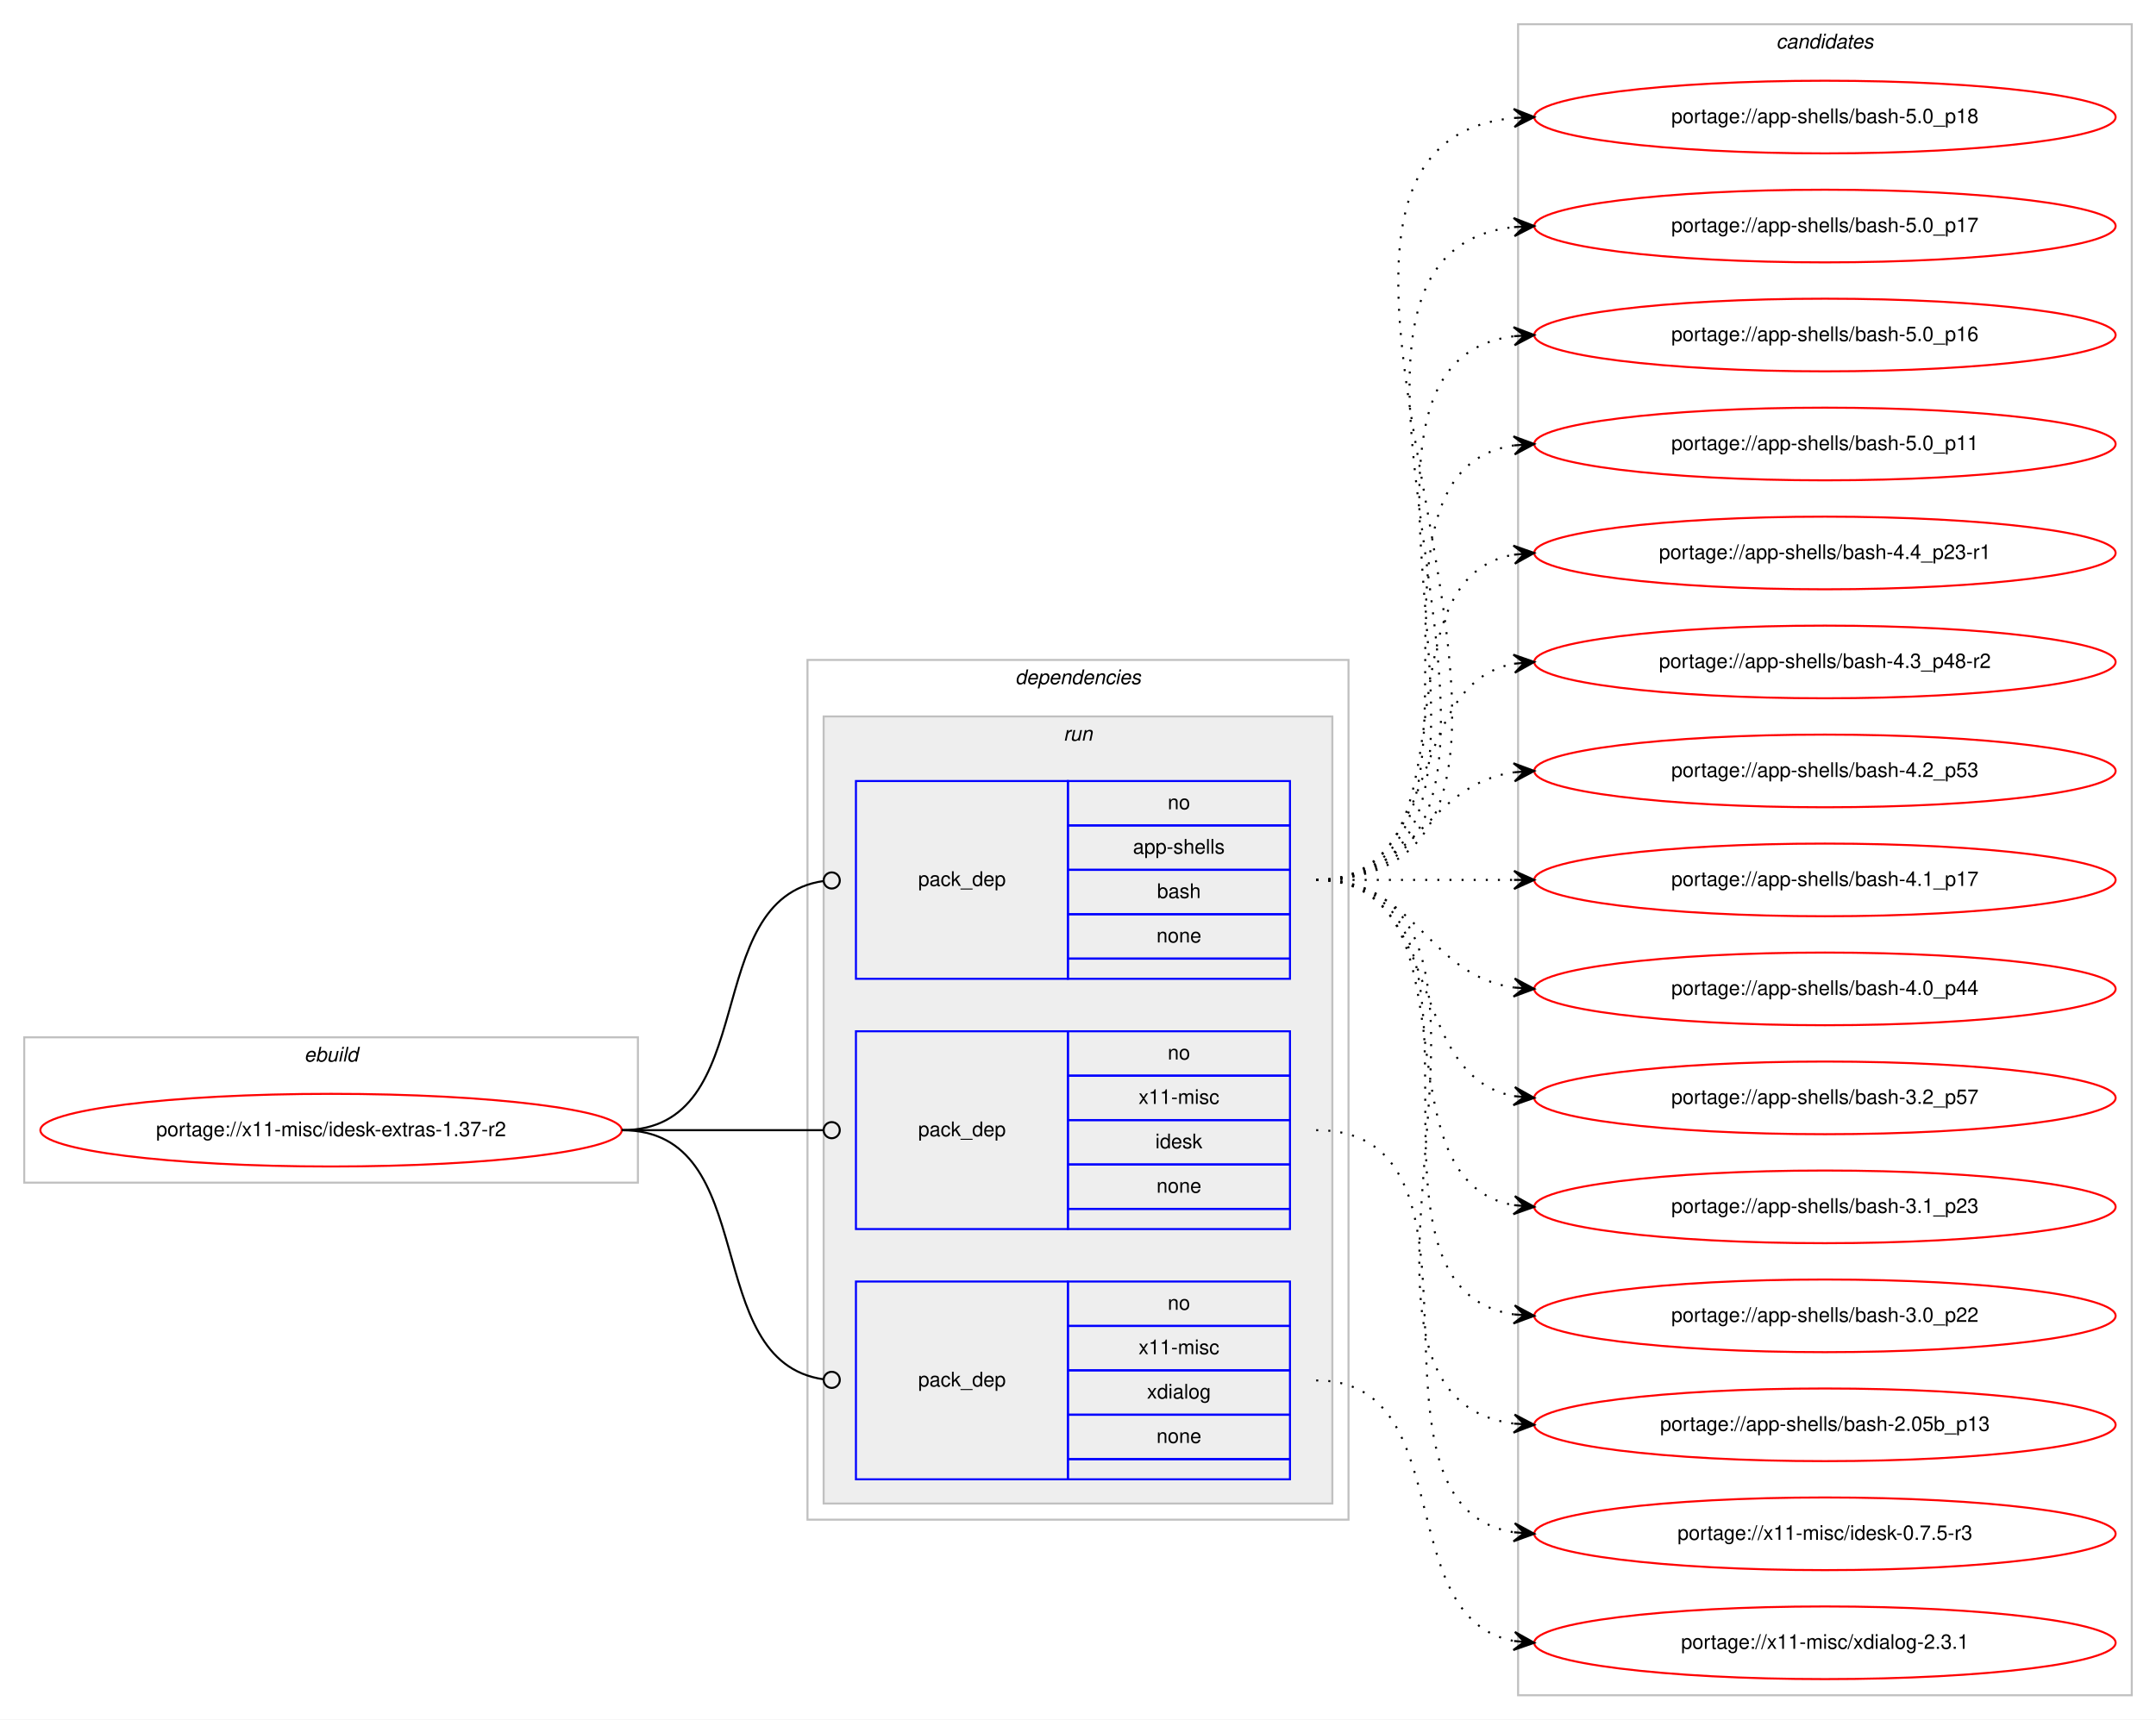
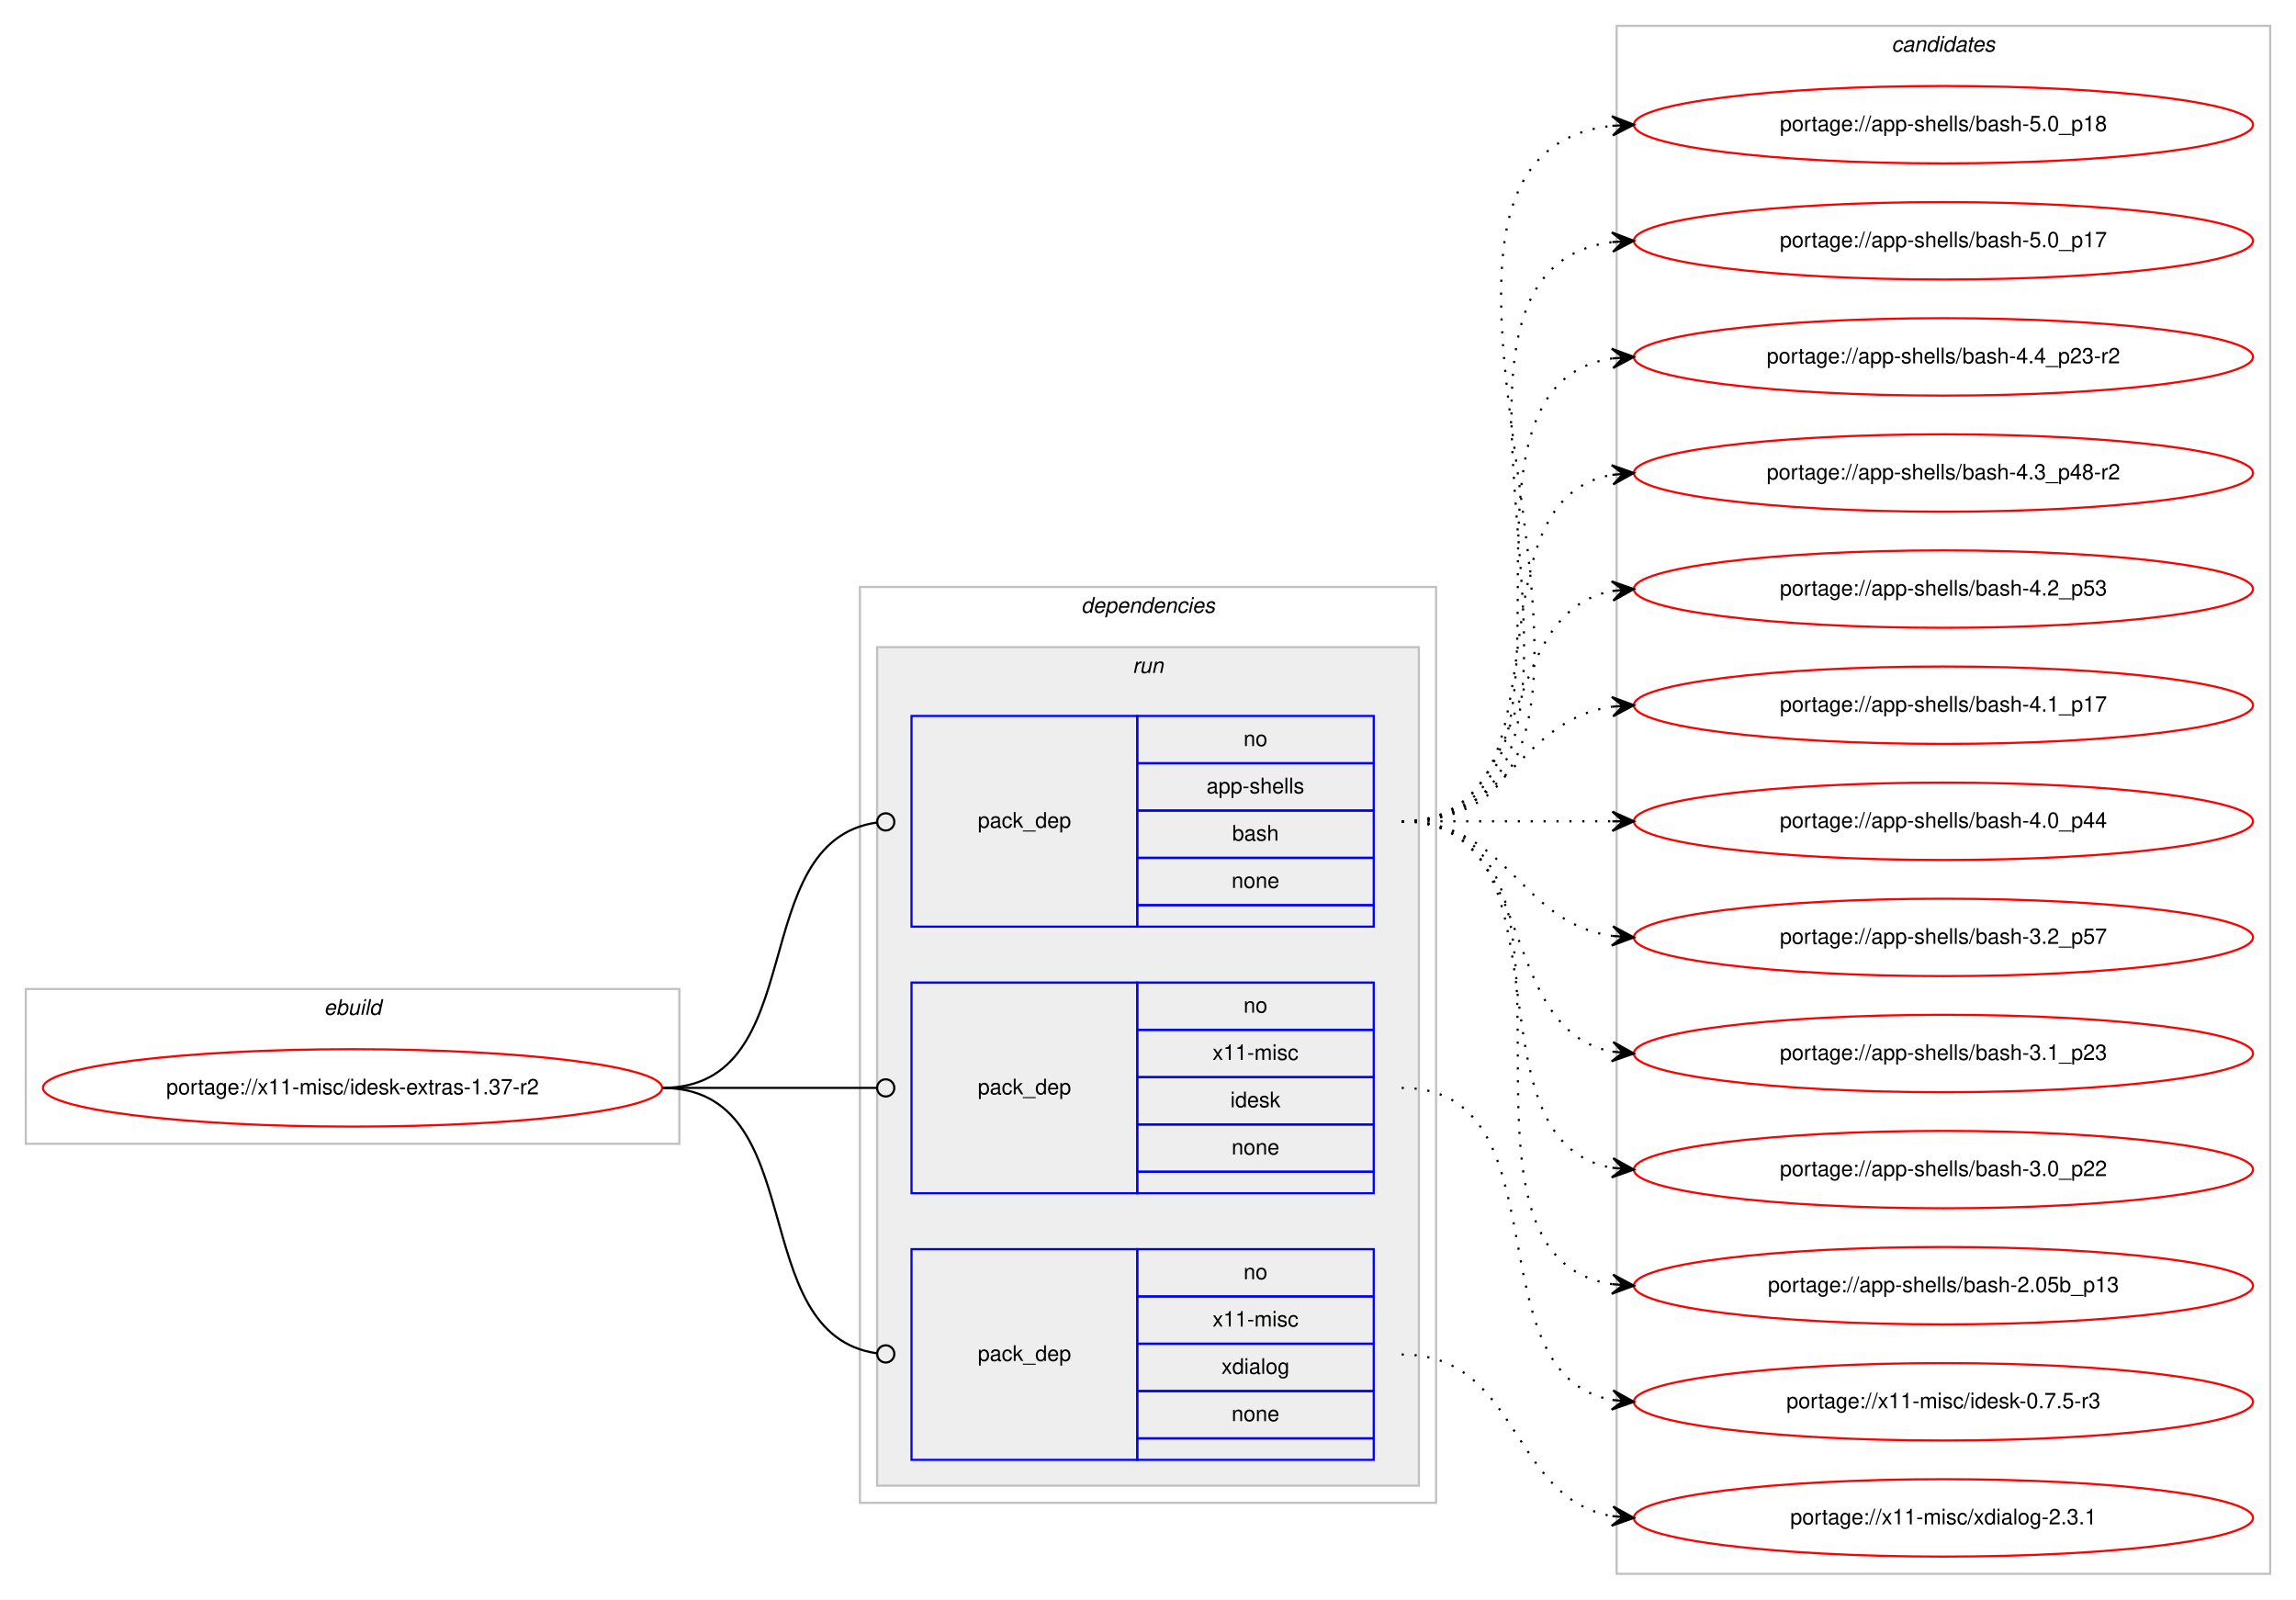
- <svg xmlns="http://www.w3.org/2000/svg" xmlns:xlink="http://www.w3.org/1999/xlink" width="1068pt" height="852pt" viewBox="0.00 0.00 1068.00 852.00">
-   <g id="graph0" class="graph" transform="scale(1 1) rotate(0) translate(4 848)">
-     <polygon fill="#ffffff" stroke="transparent" points="-4,4 -4,-848 1064,-848 1064,4 -4,4" />
+ <svg xmlns="http://www.w3.org/2000/svg" xmlns:xlink="http://www.w3.org/1999/xlink" width="1068pt" height="744pt" viewBox="0.00 0.00 1068.00 744.00">
+   <g id="graph0" class="graph" transform="scale(1 1) rotate(0) translate(4 740)">
+     <polygon fill="#ffffff" stroke="transparent" points="-4,4 -4,-740 1064,-740 1064,4 -4,4" />
    <g id="clust1" class="cluster">
-       <polygon fill="none" stroke="#c0c0c0" points="8,-262 8,-334 312,-334 312,-262 8,-262" />
-       <text text-anchor="start" x="146.663" y="-322" font-family="Helvetica,sans-Serif" font-style="italic" font-size="10.00" fill="#000000">ebuild</text>
+       <polygon fill="none" stroke="#c0c0c0" points="8,-208 8,-280 312,-280 312,-208 8,-208" />
+       <text text-anchor="start" x="146.663" y="-268" font-family="Helvetica,sans-Serif" font-style="italic" font-size="10.00" fill="#000000">ebuild</text>
    </g>
    <g id="clust2" class="cluster">
-       <polygon fill="none" stroke="#c0c0c0" points="396,-95 396,-521 664,-521 664,-95 396,-95" />
-       <text text-anchor="start" x="498.875" y="-509" font-family="Helvetica,sans-Serif" font-style="italic" font-size="10.00" fill="#000000">dependencies</text>
+       <polygon fill="none" stroke="#c0c0c0" points="396,-41 396,-467 664,-467 664,-41 396,-41" />
+       <text text-anchor="start" x="498.875" y="-455" font-family="Helvetica,sans-Serif" font-style="italic" font-size="10.00" fill="#000000">dependencies</text>
    </g>
    <g id="clust5" class="cluster">
-       <polygon fill="#eeeeee" stroke="#c0c0c0" points="404,-103 404,-493 656,-493 656,-103 404,-103" />
-       <text text-anchor="start" x="522.777" y="-481" font-family="Helvetica,sans-Serif" font-style="italic" font-size="10.00" fill="#000000">run</text>
+       <polygon fill="#eeeeee" stroke="#c0c0c0" points="404,-49 404,-439 656,-439 656,-49 404,-49" />
+       <text text-anchor="start" x="522.777" y="-427" font-family="Helvetica,sans-Serif" font-style="italic" font-size="10.00" fill="#000000">run</text>
    </g>
    <g id="clust9" class="cluster">
-       <polygon fill="none" stroke="#c0c0c0" points="748,-8 748,-836 1052,-836 1052,-8 748,-8" />
-       <text text-anchor="start" x="875.824" y="-824" font-family="Helvetica,sans-Serif" font-style="italic" font-size="10.00" fill="#000000">candidates</text>
+       <polygon fill="none" stroke="#c0c0c0" points="748,-8 748,-728 1052,-728 1052,-8 748,-8" />
+       <text text-anchor="start" x="875.824" y="-716" font-family="Helvetica,sans-Serif" font-style="italic" font-size="10.00" fill="#000000">candidates</text>
    </g>
    <g id="node1" class="node">
      <g id="a_node1">
        <a xlink:href="../x11-misc/idesk-extras-1.37-r2.svg" xlink:title="portage://x11-misc/idesk-extras-1.37-r2">
-           <ellipse fill="none" stroke="#ff0000" cx="160" cy="-288" rx="144" ry="18" />
-           <text text-anchor="middle" x="160" y="-285" font-family="Helvetica,sans-Serif" font-size="10.00" fill="#000000">portage://x11-misc/idesk-extras-1.37-r2</text>
+           <ellipse fill="none" stroke="#ff0000" cx="160" cy="-234" rx="144" ry="18" />
+           <text text-anchor="middle" x="160" y="-231" font-family="Helvetica,sans-Serif" font-size="10.00" fill="#000000">portage://x11-misc/idesk-extras-1.37-r2</text>
        </a>
      </g>
    </g>
    <g id="node2" class="node">
-       <polygon fill="none" stroke="#0000ff" points="420,-363 420,-461 525,-461 525,-363 420,-363" />
-       <text text-anchor="start" x="450.823" y="-409" font-family="Helvetica,sans-Serif" font-size="10.00" fill="#000000">pack_dep</text>
-       <polygon fill="none" stroke="#0000ff" points="525,-439 525,-461 635,-461 635,-439 525,-439" />
-       <text text-anchor="start" x="574.441" y="-447" font-family="Helvetica,sans-Serif" font-size="10.00" fill="#000000">no</text>
-       <polygon fill="none" stroke="#0000ff" points="525,-417 525,-439 635,-439 635,-417 525,-417" />
-       <text text-anchor="start" x="557.219" y="-425" font-family="Helvetica,sans-Serif" font-size="10.00" fill="#000000">app-shells</text>
-       <polygon fill="none" stroke="#0000ff" points="525,-395 525,-417 635,-417 635,-395 525,-395" />
-       <text text-anchor="start" x="569.162" y="-403" font-family="Helvetica,sans-Serif" font-size="10.00" fill="#000000">bash</text>
-       <polygon fill="none" stroke="#0000ff" points="525,-373 525,-395 635,-395 635,-373 525,-373" />
-       <text text-anchor="start" x="568.882" y="-381" font-family="Helvetica,sans-Serif" font-size="10.00" fill="#000000">none</text>
-       <polygon fill="none" stroke="#0000ff" points="525,-363 525,-373 635,-373 635,-363 525,-363" />
+       <polygon fill="none" stroke="#0000ff" points="420,-309 420,-407 525,-407 525,-309 420,-309" />
+       <text text-anchor="start" x="450.823" y="-355" font-family="Helvetica,sans-Serif" font-size="10.00" fill="#000000">pack_dep</text>
+       <polygon fill="none" stroke="#0000ff" points="525,-385 525,-407 635,-407 635,-385 525,-385" />
+       <text text-anchor="start" x="574.441" y="-393" font-family="Helvetica,sans-Serif" font-size="10.00" fill="#000000">no</text>
+       <polygon fill="none" stroke="#0000ff" points="525,-363 525,-385 635,-385 635,-363 525,-363" />
+       <text text-anchor="start" x="557.219" y="-371" font-family="Helvetica,sans-Serif" font-size="10.00" fill="#000000">app-shells</text>
+       <polygon fill="none" stroke="#0000ff" points="525,-341 525,-363 635,-363 635,-341 525,-341" />
+       <text text-anchor="start" x="569.162" y="-349" font-family="Helvetica,sans-Serif" font-size="10.00" fill="#000000">bash</text>
+       <polygon fill="none" stroke="#0000ff" points="525,-319 525,-341 635,-341 635,-319 525,-319" />
+       <text text-anchor="start" x="568.882" y="-327" font-family="Helvetica,sans-Serif" font-size="10.00" fill="#000000">none</text>
+       <polygon fill="none" stroke="#0000ff" points="525,-309 525,-319 635,-319 635,-309 525,-309" />
    </g>
    <g id="edge1" class="edge">
-       <path fill="none" stroke="#000000" d="M304,-288C374.229,-288 341.728,-402.502 403.932,-411.447" />
-       <ellipse fill="none" stroke="#000000" cx="408.009" cy="-411.726" rx="4" ry="4" />
+       <path fill="none" stroke="#000000" d="M304,-234C374.229,-234 341.728,-348.502 403.932,-357.447" />
+       <ellipse fill="none" stroke="#000000" cx="408.009" cy="-357.726" rx="4" ry="4" />
    </g>
    <g id="node3" class="node">
-       <polygon fill="none" stroke="#0000ff" points="420,-239 420,-337 525,-337 525,-239 420,-239" />
-       <text text-anchor="start" x="450.823" y="-285" font-family="Helvetica,sans-Serif" font-size="10.00" fill="#000000">pack_dep</text>
-       <polygon fill="none" stroke="#0000ff" points="525,-315 525,-337 635,-337 635,-315 525,-315" />
-       <text text-anchor="start" x="574.441" y="-323" font-family="Helvetica,sans-Serif" font-size="10.00" fill="#000000">no</text>
-       <polygon fill="none" stroke="#0000ff" points="525,-293 525,-315 635,-315 635,-293 525,-293" />
-       <text text-anchor="start" x="560.003" y="-301" font-family="Helvetica,sans-Serif" font-size="10.00" fill="#000000">x11-misc</text>
-       <polygon fill="none" stroke="#0000ff" points="525,-271 525,-293 635,-293 635,-271 525,-271" />
-       <text text-anchor="start" x="568.332" y="-279" font-family="Helvetica,sans-Serif" font-size="10.00" fill="#000000">idesk</text>
-       <polygon fill="none" stroke="#0000ff" points="525,-249 525,-271 635,-271 635,-249 525,-249" />
-       <text text-anchor="start" x="568.882" y="-257" font-family="Helvetica,sans-Serif" font-size="10.00" fill="#000000">none</text>
-       <polygon fill="none" stroke="#0000ff" points="525,-239 525,-249 635,-249 635,-239 525,-239" />
+       <polygon fill="none" stroke="#0000ff" points="420,-185 420,-283 525,-283 525,-185 420,-185" />
+       <text text-anchor="start" x="450.823" y="-231" font-family="Helvetica,sans-Serif" font-size="10.00" fill="#000000">pack_dep</text>
+       <polygon fill="none" stroke="#0000ff" points="525,-261 525,-283 635,-283 635,-261 525,-261" />
+       <text text-anchor="start" x="574.441" y="-269" font-family="Helvetica,sans-Serif" font-size="10.00" fill="#000000">no</text>
+       <polygon fill="none" stroke="#0000ff" points="525,-239 525,-261 635,-261 635,-239 525,-239" />
+       <text text-anchor="start" x="560.003" y="-247" font-family="Helvetica,sans-Serif" font-size="10.00" fill="#000000">x11-misc</text>
+       <polygon fill="none" stroke="#0000ff" points="525,-217 525,-239 635,-239 635,-217 525,-217" />
+       <text text-anchor="start" x="568.332" y="-225" font-family="Helvetica,sans-Serif" font-size="10.00" fill="#000000">idesk</text>
+       <polygon fill="none" stroke="#0000ff" points="525,-195 525,-217 635,-217 635,-195 525,-195" />
+       <text text-anchor="start" x="568.882" y="-203" font-family="Helvetica,sans-Serif" font-size="10.00" fill="#000000">none</text>
+       <polygon fill="none" stroke="#0000ff" points="525,-185 525,-195 635,-195 635,-185 525,-185" />
    </g>
    <g id="edge2" class="edge">
-       <path fill="none" stroke="#000000" d="M304,-288C349.188,-288 362.47,-288 403.919,-288" />
-       <ellipse fill="none" stroke="#000000" cx="408" cy="-288" rx="4" ry="4" />
+       <path fill="none" stroke="#000000" d="M304,-234C349.188,-234 362.47,-234 403.919,-234" />
+       <ellipse fill="none" stroke="#000000" cx="408" cy="-234" rx="4" ry="4" />
    </g>
    <g id="node4" class="node">
-       <polygon fill="none" stroke="#0000ff" points="420,-115 420,-213 525,-213 525,-115 420,-115" />
-       <text text-anchor="start" x="450.823" y="-161" font-family="Helvetica,sans-Serif" font-size="10.00" fill="#000000">pack_dep</text>
-       <polygon fill="none" stroke="#0000ff" points="525,-191 525,-213 635,-213 635,-191 525,-191" />
-       <text text-anchor="start" x="574.441" y="-199" font-family="Helvetica,sans-Serif" font-size="10.00" fill="#000000">no</text>
-       <polygon fill="none" stroke="#0000ff" points="525,-169 525,-191 635,-191 635,-169 525,-169" />
-       <text text-anchor="start" x="560.003" y="-177" font-family="Helvetica,sans-Serif" font-size="10.00" fill="#000000">x11-misc</text>
-       <polygon fill="none" stroke="#0000ff" points="525,-147 525,-169 635,-169 635,-147 525,-147" />
-       <text text-anchor="start" x="564.163" y="-155" font-family="Helvetica,sans-Serif" font-size="10.00" fill="#000000">xdialog</text>
-       <polygon fill="none" stroke="#0000ff" points="525,-125 525,-147 635,-147 635,-125 525,-125" />
-       <text text-anchor="start" x="568.882" y="-133" font-family="Helvetica,sans-Serif" font-size="10.00" fill="#000000">none</text>
-       <polygon fill="none" stroke="#0000ff" points="525,-115 525,-125 635,-125 635,-115 525,-115" />
+       <polygon fill="none" stroke="#0000ff" points="420,-61 420,-159 525,-159 525,-61 420,-61" />
+       <text text-anchor="start" x="450.823" y="-107" font-family="Helvetica,sans-Serif" font-size="10.00" fill="#000000">pack_dep</text>
+       <polygon fill="none" stroke="#0000ff" points="525,-137 525,-159 635,-159 635,-137 525,-137" />
+       <text text-anchor="start" x="574.441" y="-145" font-family="Helvetica,sans-Serif" font-size="10.00" fill="#000000">no</text>
+       <polygon fill="none" stroke="#0000ff" points="525,-115 525,-137 635,-137 635,-115 525,-115" />
+       <text text-anchor="start" x="560.003" y="-123" font-family="Helvetica,sans-Serif" font-size="10.00" fill="#000000">x11-misc</text>
+       <polygon fill="none" stroke="#0000ff" points="525,-93 525,-115 635,-115 635,-93 525,-93" />
+       <text text-anchor="start" x="564.163" y="-101" font-family="Helvetica,sans-Serif" font-size="10.00" fill="#000000">xdialog</text>
+       <polygon fill="none" stroke="#0000ff" points="525,-71 525,-93 635,-93 635,-71 525,-71" />
+       <text text-anchor="start" x="568.882" y="-79" font-family="Helvetica,sans-Serif" font-size="10.00" fill="#000000">none</text>
+       <polygon fill="none" stroke="#0000ff" points="525,-61 525,-71 635,-71 635,-61 525,-61" />
    </g>
    <g id="edge3" class="edge">
-       <path fill="none" stroke="#000000" d="M304,-288C374.229,-288 341.728,-173.498 403.932,-164.553" />
-       <ellipse fill="none" stroke="#000000" cx="408.009" cy="-164.274" rx="4" ry="4" />
+       <path fill="none" stroke="#000000" d="M304,-234C374.229,-234 341.728,-119.498 403.932,-110.553" />
+       <ellipse fill="none" stroke="#000000" cx="408.009" cy="-110.273" rx="4" ry="4" />
    </g>
    <g id="node5" class="node">
      <g id="a_node5">
        <a xlink:href="../app-shells/bash-5.0_p18.svg" xlink:title="portage://app-shells/bash-5.0_p18">
-           <ellipse fill="none" stroke="#ff0000" cx="900" cy="-790" rx="144" ry="18" />
-           <text text-anchor="middle" x="900" y="-787" font-family="Helvetica,sans-Serif" font-size="10.00" fill="#000000">portage://app-shells/bash-5.0_p18</text>
+           <ellipse fill="none" stroke="#ff0000" cx="900" cy="-682" rx="144" ry="18" />
+           <text text-anchor="middle" x="900" y="-679" font-family="Helvetica,sans-Serif" font-size="10.00" fill="#000000">portage://app-shells/bash-5.0_p18</text>
        </a>
      </g>
    </g>
    <g id="edge4" class="edge">
-       <path fill="none" stroke="#000000" stroke-dasharray="1,5" d="M648,-412C819.139,-412 591.005,-774.655 745.768,-789.53" />
-       <polygon fill="#000000" stroke="#000000" points="756,-790 745.804,-794.036 751.005,-789.77 746.011,-789.541 746.011,-789.541 746.011,-789.541 751.005,-789.77 746.217,-785.045 756,-790 756,-790" />
+       <path fill="none" stroke="#000000" stroke-dasharray="1,5" d="M648,-358C796.232,-358 613.188,-666.99 745.891,-681.474" />
+       <polygon fill="#000000" stroke="#000000" points="756,-682 745.78,-685.975 751.007,-681.74 746.014,-681.481 746.014,-681.481 746.014,-681.481 751.007,-681.74 746.247,-676.987 756,-682 756,-682" />
    </g>
    <g id="node6" class="node">
      <g id="a_node6">
        <a xlink:href="../app-shells/bash-5.0_p17.svg" xlink:title="portage://app-shells/bash-5.0_p17">
-           <ellipse fill="none" stroke="#ff0000" cx="900" cy="-736" rx="144" ry="18" />
-           <text text-anchor="middle" x="900" y="-733" font-family="Helvetica,sans-Serif" font-size="10.00" fill="#000000">portage://app-shells/bash-5.0_p17</text>
+           <ellipse fill="none" stroke="#ff0000" cx="900" cy="-628" rx="144" ry="18" />
+           <text text-anchor="middle" x="900" y="-625" font-family="Helvetica,sans-Serif" font-size="10.00" fill="#000000">portage://app-shells/bash-5.0_p17</text>
        </a>
      </g>
    </g>
    <g id="edge5" class="edge">
-       <path fill="none" stroke="#000000" stroke-dasharray="1,5" d="M648,-412C796.232,-412 613.188,-720.99 745.891,-735.474" />
-       <polygon fill="#000000" stroke="#000000" points="756,-736 745.78,-739.975 751.007,-735.74 746.014,-735.481 746.014,-735.481 746.014,-735.481 751.007,-735.74 746.247,-730.987 756,-736 756,-736" />
+       <path fill="none" stroke="#000000" stroke-dasharray="1,5" d="M648,-358C773.71,-358 634.777,-613.436 746.014,-627.405" />
+       <polygon fill="#000000" stroke="#000000" points="756,-628 745.75,-631.898 751.009,-627.703 746.018,-627.405 746.018,-627.405 746.018,-627.405 751.009,-627.703 746.285,-622.913 756,-628 756,-628" />
    </g>
    <g id="node7" class="node">
      <g id="a_node7">
-         <a xlink:href="../app-shells/bash-5.0_p16.svg" xlink:title="portage://app-shells/bash-5.0_p16">
-           <ellipse fill="none" stroke="#ff0000" cx="900" cy="-682" rx="144" ry="18" />
-           <text text-anchor="middle" x="900" y="-679" font-family="Helvetica,sans-Serif" font-size="10.00" fill="#000000">portage://app-shells/bash-5.0_p16</text>
+         <a xlink:href="../app-shells/bash-4.4_p23-r2.svg" xlink:title="portage://app-shells/bash-4.4_p23-r2">
+           <ellipse fill="none" stroke="#ff0000" cx="900" cy="-574" rx="144" ry="18" />
+           <text text-anchor="middle" x="900" y="-571" font-family="Helvetica,sans-Serif" font-size="10.00" fill="#000000">portage://app-shells/bash-4.4_p23-r2</text>
        </a>
      </g>
    </g>
    <g id="edge6" class="edge">
-       <path fill="none" stroke="#000000" stroke-dasharray="1,5" d="M648,-412C773.71,-412 634.777,-667.436 746.014,-681.405" />
-       <polygon fill="#000000" stroke="#000000" points="756,-682 745.75,-685.898 751.009,-681.703 746.018,-681.405 746.018,-681.405 746.018,-681.405 751.009,-681.703 746.285,-676.913 756,-682 756,-682" />
+       <path fill="none" stroke="#000000" stroke-dasharray="1,5" d="M648,-358C751.768,-358 655.516,-559.894 746.001,-573.301" />
+       <polygon fill="#000000" stroke="#000000" points="756,-574 745.711,-577.792 751.012,-573.652 746.024,-573.303 746.024,-573.303 746.024,-573.303 751.012,-573.652 746.338,-568.814 756,-574 756,-574" />
    </g>
    <g id="node8" class="node">
      <g id="a_node8">
-         <a xlink:href="../app-shells/bash-5.0_p11.svg" xlink:title="portage://app-shells/bash-5.0_p11">
-           <ellipse fill="none" stroke="#ff0000" cx="900" cy="-628" rx="144" ry="18" />
-           <text text-anchor="middle" x="900" y="-625" font-family="Helvetica,sans-Serif" font-size="10.00" fill="#000000">portage://app-shells/bash-5.0_p11</text>
-         </a>
-       </g>
-     </g>
-     <g id="edge7" class="edge">
-       <path fill="none" stroke="#000000" stroke-dasharray="1,5" d="M648,-412C751.768,-412 655.516,-613.894 746.001,-627.301" />
-       <polygon fill="#000000" stroke="#000000" points="756,-628 745.711,-631.792 751.012,-627.652 746.024,-627.303 746.024,-627.303 746.024,-627.303 751.012,-627.652 746.338,-622.814 756,-628 756,-628" />
-     </g>
-     <g id="node9" class="node">
-       <g id="a_node9">
-         <a xlink:href="../app-shells/bash-4.4_p23-r1.svg" xlink:title="portage://app-shells/bash-4.4_p23-r1">
-           <ellipse fill="none" stroke="#ff0000" cx="900" cy="-574" rx="144" ry="18" />
-           <text text-anchor="middle" x="900" y="-571" font-family="Helvetica,sans-Serif" font-size="10.00" fill="#000000">portage://app-shells/bash-4.4_p23-r1</text>
-         </a>
-       </g>
-     </g>
-     <g id="edge8" class="edge">
-       <path fill="none" stroke="#000000" stroke-dasharray="1,5" d="M648,-412C730.815,-412 674.779,-560.377 745.661,-573.128" />
-       <polygon fill="#000000" stroke="#000000" points="756,-574 745.657,-577.644 751.018,-573.58 746.035,-573.16 746.035,-573.16 746.035,-573.16 751.018,-573.58 746.413,-568.676 756,-574 756,-574" />
-     </g>
-     <g id="node10" class="node">
-       <g id="a_node10">
        <a xlink:href="../app-shells/bash-4.3_p48-r2.svg" xlink:title="portage://app-shells/bash-4.3_p48-r2">
          <ellipse fill="none" stroke="#ff0000" cx="900" cy="-520" rx="144" ry="18" />
          <text text-anchor="middle" x="900" y="-517" font-family="Helvetica,sans-Serif" font-size="10.00" fill="#000000">portage://app-shells/bash-4.3_p48-r2</text>
        </a>
      </g>
    </g>
-     <g id="edge9" class="edge">
-       <path fill="none" stroke="#000000" stroke-dasharray="1,5" d="M648,-412C712.303,-412 690.78,-508.91 746.031,-519.131" />
-       <polygon fill="#000000" stroke="#000000" points="756,-520 745.647,-523.614 751.019,-519.566 746.038,-519.131 746.038,-519.131 746.038,-519.131 751.019,-519.566 746.429,-514.648 756,-520 756,-520" />
-     </g>
-     <g id="node11" class="node">
-       <g id="a_node11">
+     <g id="edge7" class="edge">
+       <path fill="none" stroke="#000000" stroke-dasharray="1,5" d="M648,-358C730.815,-358 674.779,-506.377 745.661,-519.128" />
+       <polygon fill="#000000" stroke="#000000" points="756,-520 745.657,-523.644 751.018,-519.58 746.035,-519.16 746.035,-519.16 746.035,-519.16 751.018,-519.58 746.413,-514.676 756,-520 756,-520" />
+     </g>
+     <g id="node9" class="node">
+       <g id="a_node9">
        <a xlink:href="../app-shells/bash-4.2_p53.svg" xlink:title="portage://app-shells/bash-4.2_p53">
          <ellipse fill="none" stroke="#ff0000" cx="900" cy="-466" rx="144" ry="18" />
          <text text-anchor="middle" x="900" y="-463" font-family="Helvetica,sans-Serif" font-size="10.00" fill="#000000">portage://app-shells/bash-4.2_p53</text>
        </a>
      </g>
    </g>
-     <g id="edge10" class="edge">
-       <path fill="none" stroke="#000000" stroke-dasharray="1,5" d="M648,-412C698.102,-412 702.012,-459.066 745.979,-465.317" />
-       <polygon fill="#000000" stroke="#000000" points="756,-466 745.717,-469.81 751.012,-465.66 746.023,-465.32 746.023,-465.32 746.023,-465.32 751.012,-465.66 746.329,-460.831 756,-466 756,-466" />
-     </g>
-     <g id="node12" class="node">
-       <g id="a_node12">
+     <g id="edge8" class="edge">
+       <path fill="none" stroke="#000000" stroke-dasharray="1,5" d="M648,-358C712.303,-358 690.78,-454.91 746.031,-465.131" />
+       <polygon fill="#000000" stroke="#000000" points="756,-466 745.647,-469.614 751.019,-465.566 746.038,-465.131 746.038,-465.131 746.038,-465.131 751.019,-465.566 746.429,-460.648 756,-466 756,-466" />
+     </g>
+     <g id="node10" class="node">
+       <g id="a_node10">
        <a xlink:href="../app-shells/bash-4.1_p17.svg" xlink:title="portage://app-shells/bash-4.1_p17">
          <ellipse fill="none" stroke="#ff0000" cx="900" cy="-412" rx="144" ry="18" />
          <text text-anchor="middle" x="900" y="-409" font-family="Helvetica,sans-Serif" font-size="10.00" fill="#000000">portage://app-shells/bash-4.1_p17</text>
        </a>
      </g>
    </g>
-     <g id="edge11" class="edge">
-       <path fill="none" stroke="#000000" stroke-dasharray="1,5" d="M648,-412C692.438,-412 706.02,-412 745.878,-412" />
-       <polygon fill="#000000" stroke="#000000" points="756,-412 746,-416.5 751,-412 746,-412 746,-412 746,-412 751,-412 746,-407.5 756,-412 756,-412" />
-     </g>
-     <g id="node13" class="node">
-       <g id="a_node13">
+     <g id="edge9" class="edge">
+       <path fill="none" stroke="#000000" stroke-dasharray="1,5" d="M648,-358C698.102,-358 702.012,-405.066 745.979,-411.317" />
+       <polygon fill="#000000" stroke="#000000" points="756,-412 745.717,-415.81 751.012,-411.66 746.023,-411.32 746.023,-411.32 746.023,-411.32 751.012,-411.66 746.329,-406.831 756,-412 756,-412" />
+     </g>
+     <g id="node11" class="node">
+       <g id="a_node11">
        <a xlink:href="../app-shells/bash-4.0_p44.svg" xlink:title="portage://app-shells/bash-4.0_p44">
          <ellipse fill="none" stroke="#ff0000" cx="900" cy="-358" rx="144" ry="18" />
          <text text-anchor="middle" x="900" y="-355" font-family="Helvetica,sans-Serif" font-size="10.00" fill="#000000">portage://app-shells/bash-4.0_p44</text>
        </a>
      </g>
    </g>
-     <g id="edge12" class="edge">
-       <path fill="none" stroke="#000000" stroke-dasharray="1,5" d="M648,-412C698.102,-412 702.012,-364.934 745.979,-358.683" />
-       <polygon fill="#000000" stroke="#000000" points="756,-358 746.329,-363.169 751.012,-358.34 746.023,-358.68 746.023,-358.68 746.023,-358.68 751.012,-358.34 745.717,-354.19 756,-358 756,-358" />
-     </g>
-     <g id="node14" class="node">
-       <g id="a_node14">
+     <g id="edge10" class="edge">
+       <path fill="none" stroke="#000000" stroke-dasharray="1,5" d="M648,-358C692.438,-358 706.02,-358 745.878,-358" />
+       <polygon fill="#000000" stroke="#000000" points="756,-358 746,-362.5 751,-358 746,-358 746,-358 746,-358 751,-358 746,-353.5 756,-358 756,-358" />
+     </g>
+     <g id="node12" class="node">
+       <g id="a_node12">
        <a xlink:href="../app-shells/bash-3.2_p57.svg" xlink:title="portage://app-shells/bash-3.2_p57">
          <ellipse fill="none" stroke="#ff0000" cx="900" cy="-304" rx="144" ry="18" />
          <text text-anchor="middle" x="900" y="-301" font-family="Helvetica,sans-Serif" font-size="10.00" fill="#000000">portage://app-shells/bash-3.2_p57</text>
        </a>
      </g>
    </g>
-     <g id="edge13" class="edge">
-       <path fill="none" stroke="#000000" stroke-dasharray="1,5" d="M648,-412C712.303,-412 690.78,-315.09 746.031,-304.869" />
-       <polygon fill="#000000" stroke="#000000" points="756,-304 746.429,-309.352 751.019,-304.434 746.038,-304.869 746.038,-304.869 746.038,-304.869 751.019,-304.434 745.647,-300.386 756,-304 756,-304" />
-     </g>
-     <g id="node15" class="node">
-       <g id="a_node15">
+     <g id="edge11" class="edge">
+       <path fill="none" stroke="#000000" stroke-dasharray="1,5" d="M648,-358C698.102,-358 702.012,-310.934 745.979,-304.683" />
+       <polygon fill="#000000" stroke="#000000" points="756,-304 746.329,-309.169 751.012,-304.34 746.023,-304.68 746.023,-304.68 746.023,-304.68 751.012,-304.34 745.717,-300.19 756,-304 756,-304" />
+     </g>
+     <g id="node13" class="node">
+       <g id="a_node13">
        <a xlink:href="../app-shells/bash-3.1_p23.svg" xlink:title="portage://app-shells/bash-3.1_p23">
          <ellipse fill="none" stroke="#ff0000" cx="900" cy="-250" rx="144" ry="18" />
          <text text-anchor="middle" x="900" y="-247" font-family="Helvetica,sans-Serif" font-size="10.00" fill="#000000">portage://app-shells/bash-3.1_p23</text>
        </a>
      </g>
    </g>
-     <g id="edge14" class="edge">
-       <path fill="none" stroke="#000000" stroke-dasharray="1,5" d="M648,-412C730.815,-412 674.779,-263.623 745.661,-250.872" />
-       <polygon fill="#000000" stroke="#000000" points="756,-250 746.413,-255.324 751.018,-250.42 746.035,-250.84 746.035,-250.84 746.035,-250.84 751.018,-250.42 745.657,-246.356 756,-250 756,-250" />
-     </g>
-     <g id="node16" class="node">
-       <g id="a_node16">
+     <g id="edge12" class="edge">
+       <path fill="none" stroke="#000000" stroke-dasharray="1,5" d="M648,-358C712.303,-358 690.78,-261.09 746.031,-250.869" />
+       <polygon fill="#000000" stroke="#000000" points="756,-250 746.429,-255.352 751.019,-250.434 746.038,-250.869 746.038,-250.869 746.038,-250.869 751.019,-250.434 745.647,-246.386 756,-250 756,-250" />
+     </g>
+     <g id="node14" class="node">
+       <g id="a_node14">
        <a xlink:href="../app-shells/bash-3.0_p22.svg" xlink:title="portage://app-shells/bash-3.0_p22">
          <ellipse fill="none" stroke="#ff0000" cx="900" cy="-196" rx="144" ry="18" />
          <text text-anchor="middle" x="900" y="-193" font-family="Helvetica,sans-Serif" font-size="10.00" fill="#000000">portage://app-shells/bash-3.0_p22</text>
        </a>
      </g>
    </g>
-     <g id="edge15" class="edge">
-       <path fill="none" stroke="#000000" stroke-dasharray="1,5" d="M648,-412C751.768,-412 655.516,-210.106 746.001,-196.699" />
-       <polygon fill="#000000" stroke="#000000" points="756,-196 746.338,-201.186 751.012,-196.349 746.024,-196.697 746.024,-196.697 746.024,-196.697 751.012,-196.349 745.711,-192.208 756,-196 756,-196" />
-     </g>
-     <g id="node17" class="node">
-       <g id="a_node17">
+     <g id="edge13" class="edge">
+       <path fill="none" stroke="#000000" stroke-dasharray="1,5" d="M648,-358C730.815,-358 674.779,-209.623 745.661,-196.872" />
+       <polygon fill="#000000" stroke="#000000" points="756,-196 746.413,-201.324 751.018,-196.42 746.035,-196.84 746.035,-196.84 746.035,-196.84 751.018,-196.42 745.657,-192.356 756,-196 756,-196" />
+     </g>
+     <g id="node15" class="node">
+       <g id="a_node15">
        <a xlink:href="../app-shells/bash-2.05b_p13.svg" xlink:title="portage://app-shells/bash-2.05b_p13">
          <ellipse fill="none" stroke="#ff0000" cx="900" cy="-142" rx="144" ry="18" />
          <text text-anchor="middle" x="900" y="-139" font-family="Helvetica,sans-Serif" font-size="10.00" fill="#000000">portage://app-shells/bash-2.05b_p13</text>
        </a>
      </g>
    </g>
-     <g id="edge16" class="edge">
-       <path fill="none" stroke="#000000" stroke-dasharray="1,5" d="M648,-412C773.71,-412 634.777,-156.564 746.014,-142.595" />
-       <polygon fill="#000000" stroke="#000000" points="756,-142 746.285,-147.087 751.009,-142.297 746.018,-142.595 746.018,-142.595 746.018,-142.595 751.009,-142.297 745.75,-138.102 756,-142 756,-142" />
-     </g>
-     <g id="node18" class="node">
-       <g id="a_node18">
+     <g id="edge14" class="edge">
+       <path fill="none" stroke="#000000" stroke-dasharray="1,5" d="M648,-358C751.768,-358 655.516,-156.106 746.001,-142.699" />
+       <polygon fill="#000000" stroke="#000000" points="756,-142 746.338,-147.186 751.012,-142.349 746.024,-142.697 746.024,-142.697 746.024,-142.697 751.012,-142.349 745.711,-138.208 756,-142 756,-142" />
+     </g>
+     <g id="node16" class="node">
+       <g id="a_node16">
        <a xlink:href="../x11-misc/idesk-0.7.5-r3.svg" xlink:title="portage://x11-misc/idesk-0.7.5-r3">
          <ellipse fill="none" stroke="#ff0000" cx="900" cy="-88" rx="144" ry="18" />
          <text text-anchor="middle" x="900" y="-85" font-family="Helvetica,sans-Serif" font-size="10.00" fill="#000000">portage://x11-misc/idesk-0.7.5-r3</text>
        </a>
      </g>
    </g>
-     <g id="edge17" class="edge">
-       <path fill="none" stroke="#000000" stroke-dasharray="1,5" d="M648,-288C745.371,-288 661.52,-102.192 745.795,-88.764" />
-       <polygon fill="#000000" stroke="#000000" points="756,-88 746.364,-93.235 751.014,-88.374 746.028,-88.747 746.028,-88.747 746.028,-88.747 751.014,-88.374 745.692,-84.26 756,-88 756,-88" />
-     </g>
-     <g id="node19" class="node">
-       <g id="a_node19">
+     <g id="edge15" class="edge">
+       <path fill="none" stroke="#000000" stroke-dasharray="1,5" d="M648,-234C725.087,-234 679.816,-100.823 745.91,-88.857" />
+       <polygon fill="#000000" stroke="#000000" points="756,-88 746.417,-93.331 751.018,-88.423 746.036,-88.847 746.036,-88.847 746.036,-88.847 751.018,-88.423 745.655,-84.363 756,-88 756,-88" />
+     </g>
+     <g id="node17" class="node">
+       <g id="a_node17">
        <a xlink:href="../x11-misc/xdialog-2.3.1.svg" xlink:title="portage://x11-misc/xdialog-2.3.1">
          <ellipse fill="none" stroke="#ff0000" cx="900" cy="-34" rx="144" ry="18" />
          <text text-anchor="middle" x="900" y="-31" font-family="Helvetica,sans-Serif" font-size="10.00" fill="#000000">portage://x11-misc/xdialog-2.3.1</text>
        </a>
      </g>
    </g>
-     <g id="edge18" class="edge">
-       <path fill="none" stroke="#000000" stroke-dasharray="1,5" d="M648,-164C719.447,-164 684.729,-46.385 745.809,-34.9" />
-       <polygon fill="#000000" stroke="#000000" points="756,-34 746.434,-39.362 751.019,-34.44 746.039,-34.879 746.039,-34.879 746.039,-34.879 751.019,-34.44 745.643,-30.397 756,-34 756,-34" />
+     <g id="edge16" class="edge">
+       <path fill="none" stroke="#000000" stroke-dasharray="1,5" d="M648,-110C703.025,-110 698.214,-43.203 745.76,-34.853" />
+       <polygon fill="#000000" stroke="#000000" points="756,-34 746.408,-39.315 751.017,-34.415 746.035,-34.831 746.035,-34.831 746.035,-34.831 751.017,-34.415 745.661,-30.346 756,-34 756,-34" />
    </g>
  </g>
</svg>
